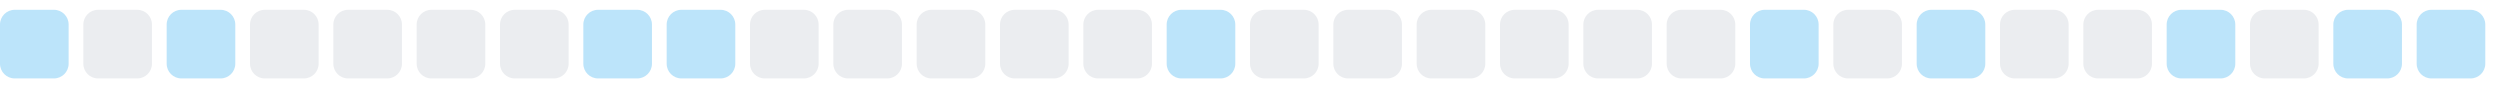
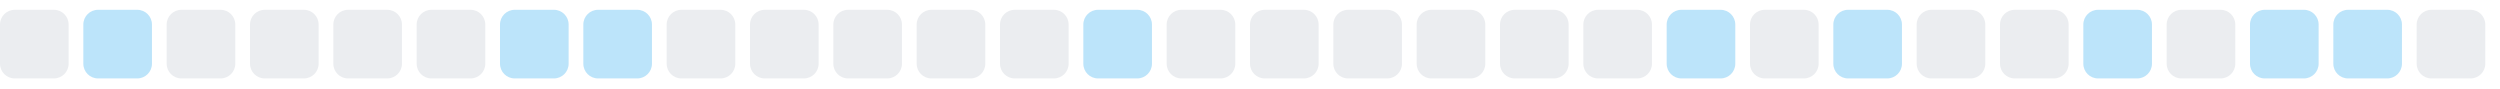
<svg xmlns="http://www.w3.org/2000/svg" width="255" height="9">
  <style>
        .level0 { fill: #ebedf0; }
        .level1 { fill: #bce4fa; }
        .level2 { fill: #75c7f7; }
        .level3 { fill: #30a9f2; }
        .level4 { fill: #008ee6; }
        @media (prefers-color-scheme: dark) {
          .level0 { fill: #161b22; }
          .level1 { fill: #0b3b5c; }
          .level2 { fill: #0a6299; }
          .level3 { fill: #008ee6; }
          .level4 { fill: #5bc4ff; }
        }
      </style>
-   <rect x="0.0" y="1" width="7" height="7" rx="1.5" ry="1.5" class="level1" />
-   <rect x="8.5" y="1" width="7" height="7" rx="1.5" ry="1.5" class="level0" />
-   <rect x="17.0" y="1" width="7" height="7" rx="1.5" ry="1.5" class="level1" />
+   <rect x="0.0" y="1" width="7" height="7" rx="1.5" ry="1.5" class="level0" />
+   <rect x="8.5" y="1" width="7" height="7" rx="1.5" ry="1.5" class="level1" />
+   <rect x="17.0" y="1" width="7" height="7" rx="1.5" ry="1.5" class="level0" />
  <rect x="25.5" y="1" width="7" height="7" rx="1.5" ry="1.5" class="level0" />
  <rect x="34.0" y="1" width="7" height="7" rx="1.5" ry="1.5" class="level0" />
  <rect x="42.5" y="1" width="7" height="7" rx="1.5" ry="1.5" class="level0" />
-   <rect x="51.0" y="1" width="7" height="7" rx="1.5" ry="1.5" class="level0" />
+   <rect x="51.0" y="1" width="7" height="7" rx="1.5" ry="1.5" class="level1" />
  <rect x="59.5" y="1" width="7" height="7" rx="1.5" ry="1.5" class="level1" />
-   <rect x="68.0" y="1" width="7" height="7" rx="1.5" ry="1.5" class="level1" />
+   <rect x="68.0" y="1" width="7" height="7" rx="1.5" ry="1.5" class="level0" />
  <rect x="76.5" y="1" width="7" height="7" rx="1.5" ry="1.5" class="level0" />
  <rect x="85.0" y="1" width="7" height="7" rx="1.5" ry="1.5" class="level0" />
  <rect x="93.5" y="1" width="7" height="7" rx="1.5" ry="1.5" class="level0" />
  <rect x="102.0" y="1" width="7" height="7" rx="1.5" ry="1.5" class="level0" />
-   <rect x="110.5" y="1" width="7" height="7" rx="1.5" ry="1.5" class="level0" />
-   <rect x="119.0" y="1" width="7" height="7" rx="1.5" ry="1.5" class="level1" />
+   <rect x="110.5" y="1" width="7" height="7" rx="1.5" ry="1.5" class="level1" />
+   <rect x="119.0" y="1" width="7" height="7" rx="1.5" ry="1.5" class="level0" />
  <rect x="127.5" y="1" width="7" height="7" rx="1.5" ry="1.5" class="level0" />
  <rect x="136.0" y="1" width="7" height="7" rx="1.5" ry="1.5" class="level0" />
  <rect x="144.5" y="1" width="7" height="7" rx="1.5" ry="1.5" class="level0" />
  <rect x="153.0" y="1" width="7" height="7" rx="1.5" ry="1.5" class="level0" />
  <rect x="161.5" y="1" width="7" height="7" rx="1.5" ry="1.5" class="level0" />
-   <rect x="170.0" y="1" width="7" height="7" rx="1.5" ry="1.5" class="level0" />
-   <rect x="178.5" y="1" width="7" height="7" rx="1.5" ry="1.5" class="level1" />
-   <rect x="187.0" y="1" width="7" height="7" rx="1.5" ry="1.5" class="level0" />
-   <rect x="195.5" y="1" width="7" height="7" rx="1.5" ry="1.5" class="level1" />
+   <rect x="170.0" y="1" width="7" height="7" rx="1.5" ry="1.5" class="level1" />
+   <rect x="178.5" y="1" width="7" height="7" rx="1.5" ry="1.5" class="level0" />
+   <rect x="187.0" y="1" width="7" height="7" rx="1.5" ry="1.5" class="level1" />
+   <rect x="195.5" y="1" width="7" height="7" rx="1.5" ry="1.5" class="level0" />
  <rect x="204.0" y="1" width="7" height="7" rx="1.5" ry="1.5" class="level0" />
-   <rect x="212.5" y="1" width="7" height="7" rx="1.5" ry="1.5" class="level0" />
-   <rect x="221.0" y="1" width="7" height="7" rx="1.5" ry="1.5" class="level1" />
-   <rect x="229.5" y="1" width="7" height="7" rx="1.5" ry="1.5" class="level0" />
+   <rect x="212.5" y="1" width="7" height="7" rx="1.5" ry="1.5" class="level1" />
+   <rect x="221.0" y="1" width="7" height="7" rx="1.5" ry="1.5" class="level0" />
+   <rect x="229.5" y="1" width="7" height="7" rx="1.5" ry="1.5" class="level1" />
  <rect x="238.0" y="1" width="7" height="7" rx="1.5" ry="1.5" class="level1" />
-   <rect x="246.5" y="1" width="7" height="7" rx="1.5" ry="1.5" class="level1" />
+   <rect x="246.5" y="1" width="7" height="7" rx="1.5" ry="1.5" class="level0" />
</svg>
